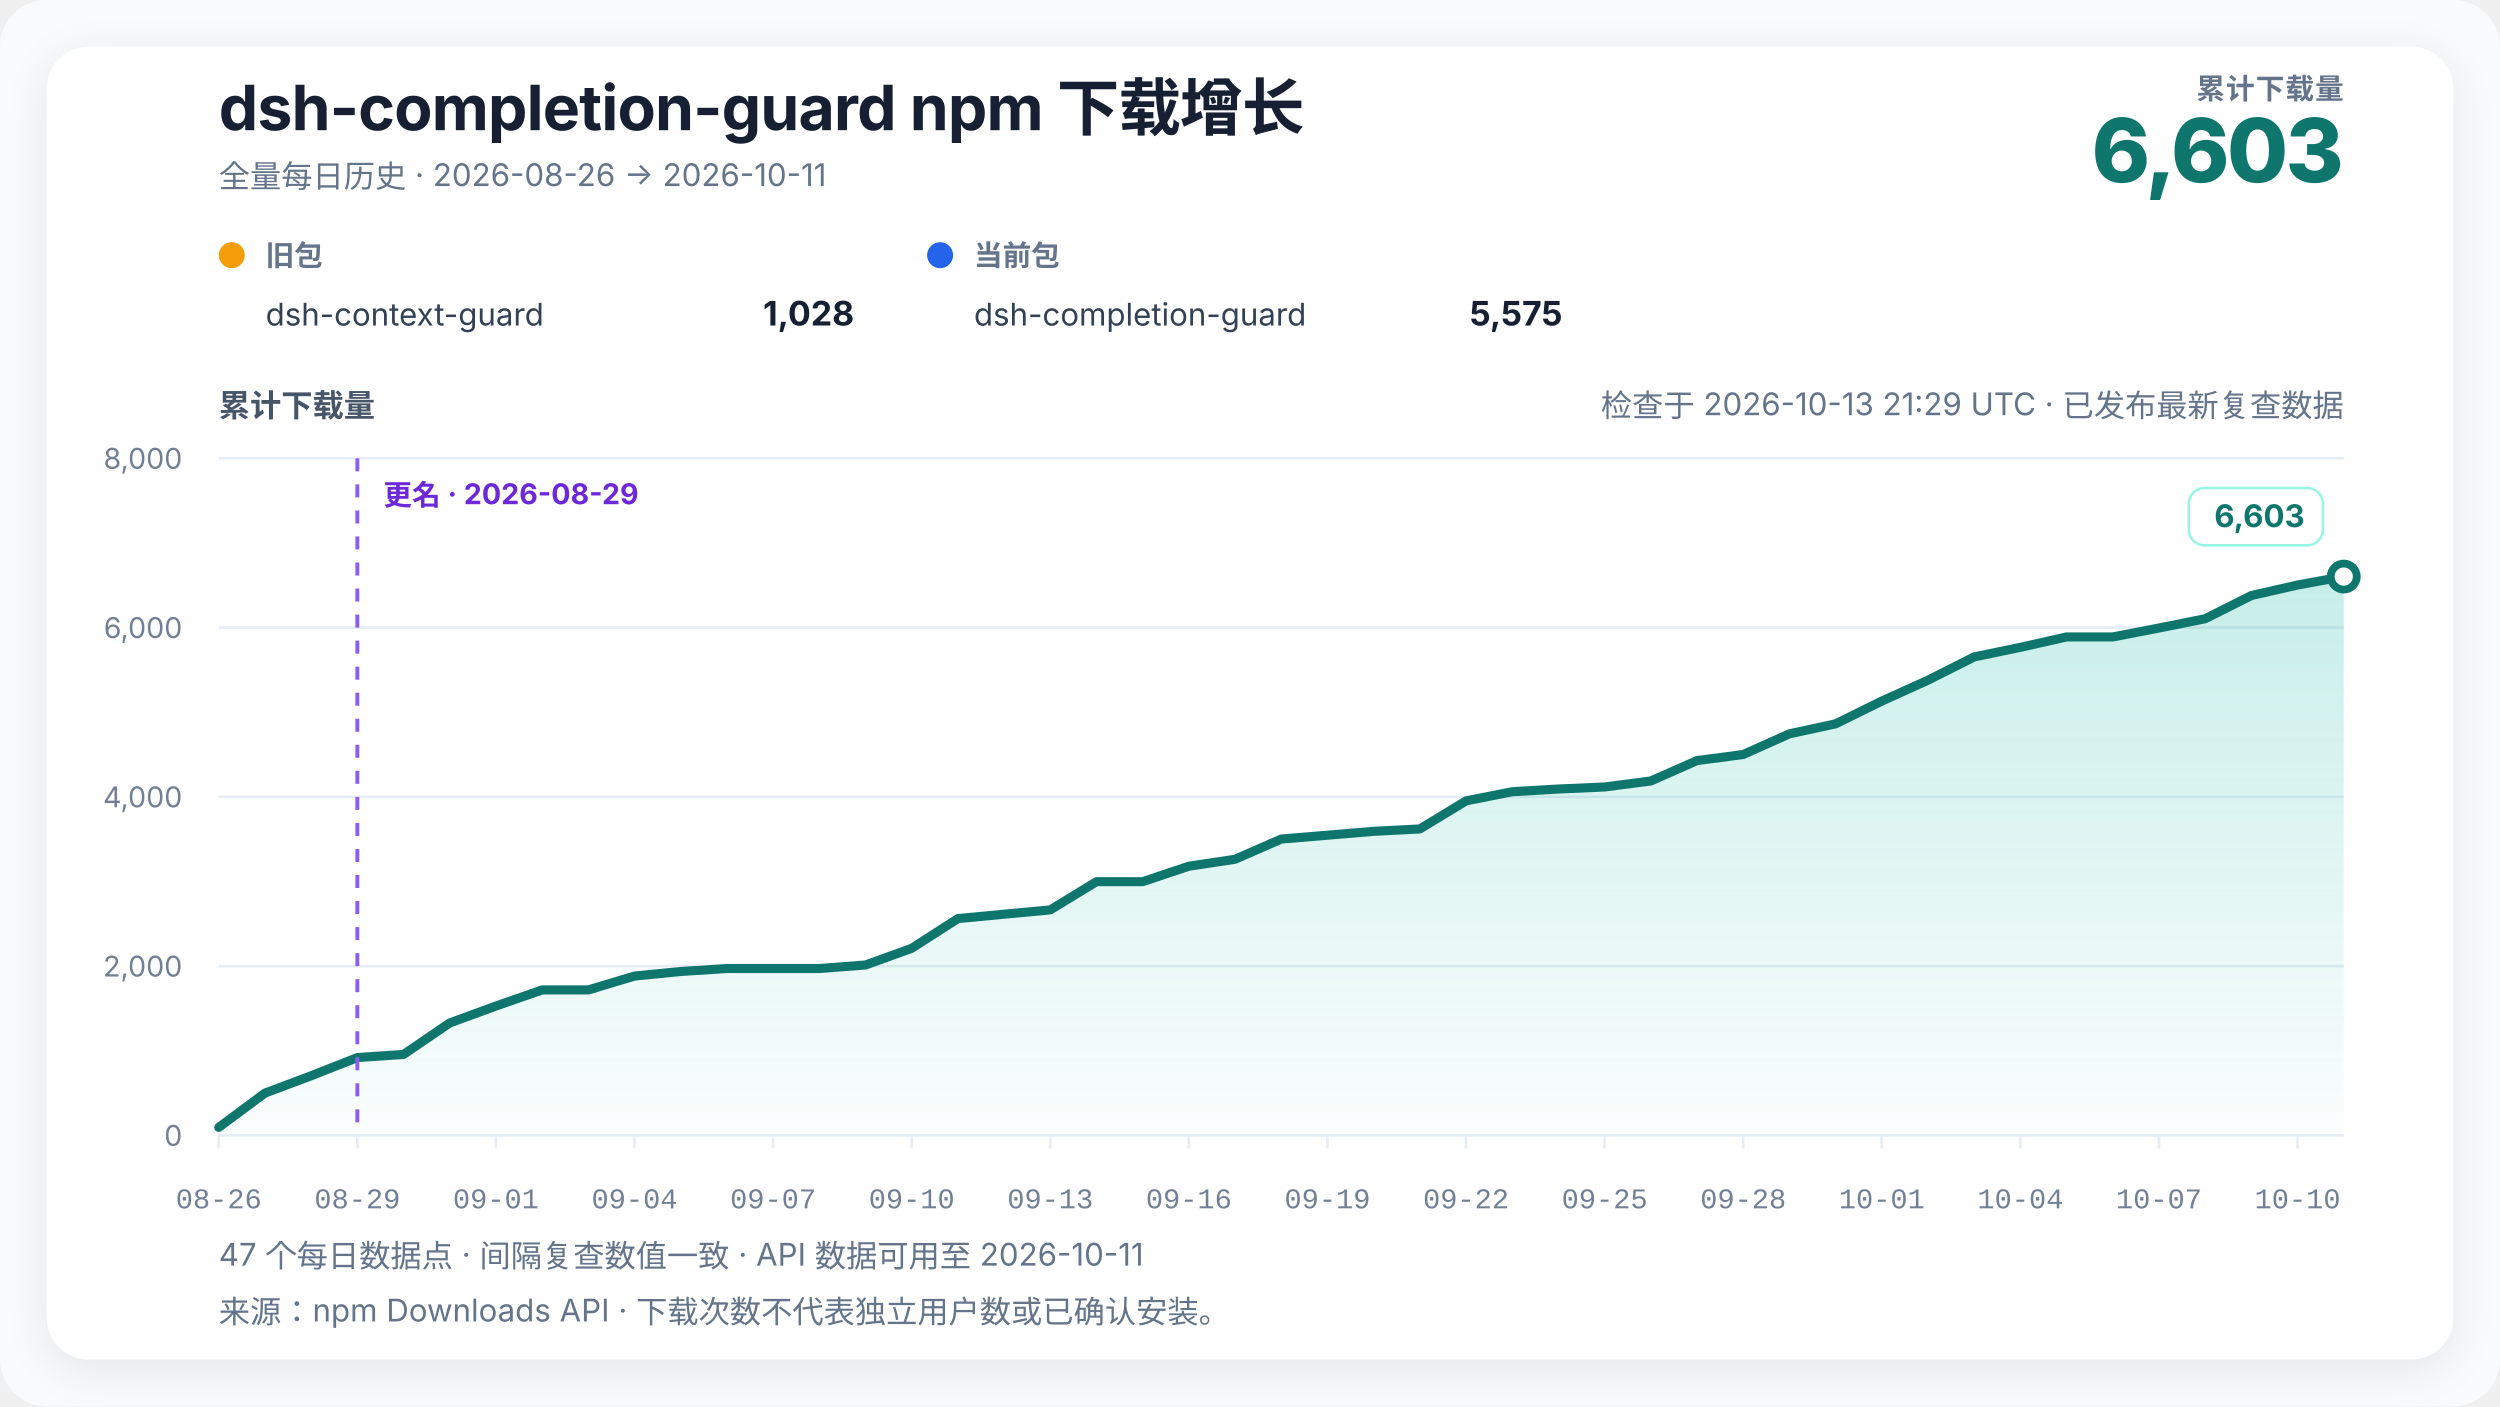
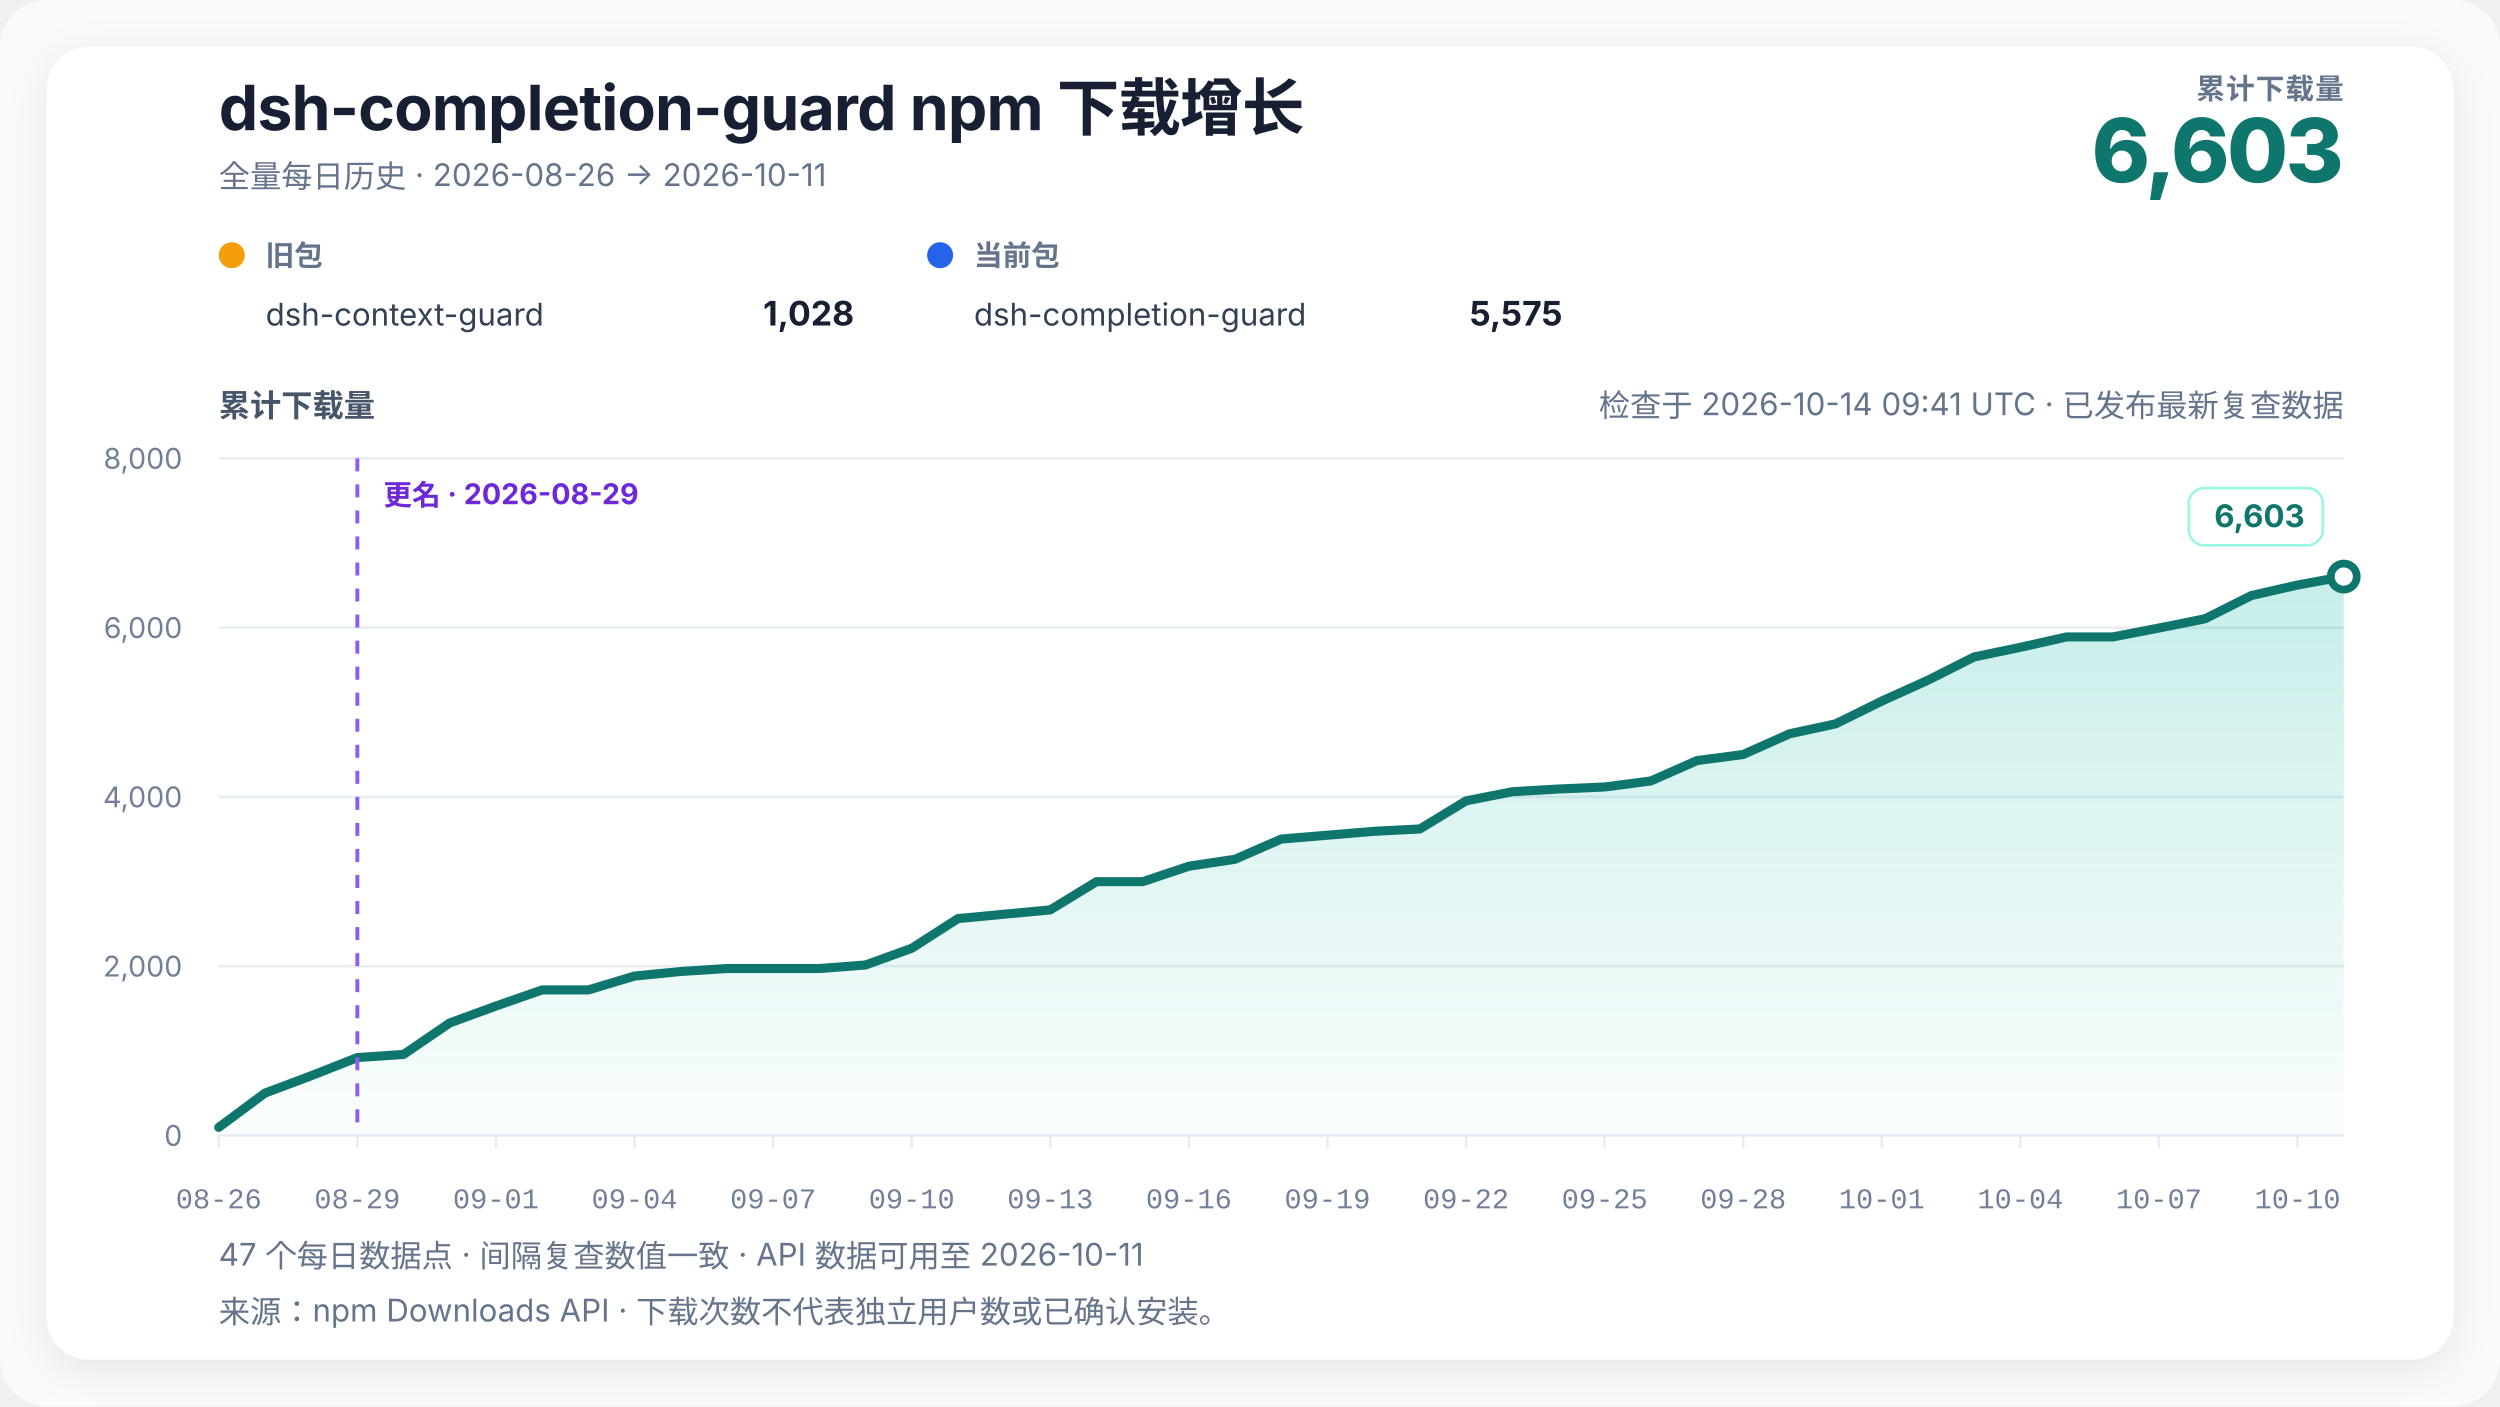
<svg xmlns="http://www.w3.org/2000/svg" width="960" height="540" viewBox="0 0 960 540" role="img" aria-labelledby="chart-title chart-desc" data-renderer-version="4" data-tick-step-days="3">
  <defs>
    <linearGradient id="growth-fill" x1="0" y1="0" x2="0" y2="1">
      <stop offset="0%" stop-color="#14b8a6" stop-opacity="0.24" />
      <stop offset="100%" stop-color="#14b8a6" stop-opacity="0.02" />
    </linearGradient>
    <filter id="soft-shadow" x="-10%" y="-10%" width="120%" height="120%">
      <feDropShadow dx="0" dy="4" stdDeviation="8" flood-color="#0f172a" flood-opacity="0.08" />
    </filter>
  </defs>
  <style>
    text { font-family: Inter, ui-sans-serif, -apple-system, BlinkMacSystemFont, "Segoe UI", "PingFang SC", "Microsoft YaHei", sans-serif; fill: #172033; }
    .title { font-size: 24px; font-weight: 720; letter-spacing: -0.3px; }
    .subtitle { font-size: 12px; fill: #64748b; }
    .metric-label { font-size: 11px; fill: #64748b; font-weight: 650; letter-spacing: 0.4px; }
    .metric-value { font-size: 34px; fill: #0f766e; font-weight: 760; letter-spacing: -1px; }
    .axis-title { font-size: 12px; fill: #475569; font-weight: 650; }
    .axis { font-size: 11px; fill: #718096; }
    .x-axis-tick { font-family: ui-monospace, "SFMono-Regular", Consolas, "Liberation Mono", monospace; font-variant-numeric: tabular-nums; }
    .grid { stroke: #e6edf4; stroke-width: 1; }
    .package-role { font-size: 11px; fill: #64748b; font-weight: 650; }
    .package-name { font-size: 12px; fill: #334155; }
    .package-total { font-size: 13px; fill: #172033; font-weight: 720; }
    .rename { stroke: #8b5cf6; stroke-width: 1.5; stroke-dasharray: 5 5; }
    .rename-label { font-size: 11px; fill: #6d28d9; font-weight: 650; }
    .endpoint { font-size: 12px; fill: #0f766e; font-weight: 740; }
    .endpoint-backdrop { fill: #ffffff; stroke: #99f6e4; stroke-width: 1; }
  </style>
  <rect width="100%" height="100%" rx="18" fill="#f8fafc" />
  <rect x="18" y="18" width="924" height="504" rx="16" fill="#ffffff" filter="url(#soft-shadow)" />
  <text x="84" y="50" class="title">dsh-completion-guard npm 下载增长</text>
  <text x="84" y="72" class="subtitle">全量每日历史 · 2026-08-26 → 2026-10-11</text>
  <text x="900" y="38" text-anchor="end" class="metric-label">累计下载量</text>
  <text x="900" y="70" text-anchor="end" class="metric-value">6,603</text>
  <g transform="translate(84,102)">
    <circle cx="5" cy="-4" r="5" fill="#f59e0b" />
    <text x="18" y="0" class="package-role">旧包</text>
    <text x="18" y="23" class="package-name">dsh-context-guard</text>
    <text x="244" y="23" text-anchor="end" class="package-total">1,028</text>
  </g>
  <g transform="translate(356,102)">
    <circle cx="5" cy="-4" r="5" fill="#2563eb" />
    <text x="18" y="0" class="package-role">当前包</text>
    <text x="18" y="23" class="package-name">dsh-completion-guard</text>
    <text x="244" y="23" text-anchor="end" class="package-total">5,575</text>
  </g>
-   <text x="900" y="160" text-anchor="end" class="subtitle refresh-status">检查于 2026-10-13 21:29 UTC · 已发布最新复查数据</text>
+   <text x="900" y="160" text-anchor="end" class="subtitle refresh-status">检查于 2026-10-14 09:41 UTC · 已发布最新复查数据</text>
  <text x="84" y="160" class="axis-title">累计下载量</text>
  <line x1="84" y1="436" x2="900" y2="436" class="grid" />
  <text x="70" y="440" text-anchor="end" class="axis">0</text>
  <line x1="84" y1="371" x2="900" y2="371" class="grid" />
  <text x="70" y="375" text-anchor="end" class="axis">2,000</text>
  <line x1="84" y1="306" x2="900" y2="306" class="grid" />
  <text x="70" y="310" text-anchor="end" class="axis">4,000</text>
  <line x1="84" y1="241" x2="900" y2="241" class="grid" />
  <text x="70" y="245" text-anchor="end" class="axis">6,000</text>
  <line x1="84" y1="176" x2="900" y2="176" class="grid" />
  <text x="70" y="180" text-anchor="end" class="axis">8,000</text>
  <polygon points="84.00,436 84.00,432.91 101.74,419.75 119.48,413.09 137.22,406.10 154.96,404.90 172.70,392.81 190.43,386.31 208.17,380.13 225.91,380.13 243.65,374.80 261.39,373.05 279.13,371.91 296.87,371.91 314.61,371.91 332.35,370.55 350.09,364.14 367.83,352.74 385.57,351.05 403.30,349.39 421.04,338.56 438.78,338.56 456.52,332.62 474.26,329.95 492.00,322.19 509.74,320.72 527.48,319.23 545.22,318.32 562.96,307.53 580.70,304.02 598.43,302.98 616.17,302.20 633.91,299.89 651.65,292.06 669.39,289.72 687.13,281.79 704.87,277.95 722.61,269.21 740.35,261.18 758.09,252.25 775.83,248.57 793.57,244.58 811.30,244.58 829.04,241.16 846.78,237.59 864.52,228.68 882.26,224.65 900.00,221.40 900.00,436" fill="url(#growth-fill)" />
  <polyline points="84.00,432.91 101.74,419.75 119.48,413.09 137.22,406.10 154.96,404.90 172.70,392.81 190.43,386.31 208.17,380.13 225.91,380.13 243.65,374.80 261.39,373.05 279.13,371.91 296.87,371.91 314.61,371.91 332.35,370.55 350.09,364.14 367.83,352.74 385.57,351.05 403.30,349.39 421.04,338.56 438.78,338.56 456.52,332.62 474.26,329.95 492.00,322.19 509.74,320.72 527.48,319.23 545.22,318.32 562.96,307.53 580.70,304.02 598.43,302.98 616.17,302.20 633.91,299.89 651.65,292.06 669.39,289.72 687.13,281.79 704.87,277.95 722.61,269.21 740.35,261.18 758.09,252.25 775.83,248.57 793.57,244.58 811.30,244.58 829.04,241.16 846.78,237.59 864.52,228.68 882.26,224.65 900.00,221.40" fill="none" stroke="#0f766e" stroke-width="3.5" stroke-linejoin="round" stroke-linecap="round" />
  <line x1="137.217" y1="176" x2="137.217" y2="436" class="rename" />
  <text x="147.217" y="194" text-anchor="start" class="rename-label">更名 · 2026-08-29</text>
  <circle cx="900" cy="221.403" r="5" fill="#ffffff" stroke="#0f766e" stroke-width="3" />
  <g class="endpoint-badge" data-position="above">
    <rect x="840.50" y="187.40" width="51.50" height="22" rx="6" class="endpoint-backdrop" />
    <text x="885.00" y="202.40" text-anchor="end" class="endpoint">6,603</text>
  </g>
  <line x1="84.00" y1="436" x2="84.00" y2="441" class="grid" />
  <text x="84.00" y="464" text-anchor="middle" class="axis x-axis-tick" data-day="2026-08-26">08-26</text>
  <line x1="137.22" y1="436" x2="137.22" y2="441" class="grid" />
  <text x="137.22" y="464" text-anchor="middle" class="axis x-axis-tick" data-day="2026-08-29">08-29</text>
  <line x1="190.43" y1="436" x2="190.43" y2="441" class="grid" />
  <text x="190.43" y="464" text-anchor="middle" class="axis x-axis-tick" data-day="2026-09-01">09-01</text>
  <line x1="243.65" y1="436" x2="243.65" y2="441" class="grid" />
  <text x="243.65" y="464" text-anchor="middle" class="axis x-axis-tick" data-day="2026-09-04">09-04</text>
  <line x1="296.87" y1="436" x2="296.87" y2="441" class="grid" />
  <text x="296.87" y="464" text-anchor="middle" class="axis x-axis-tick" data-day="2026-09-07">09-07</text>
  <line x1="350.09" y1="436" x2="350.09" y2="441" class="grid" />
  <text x="350.09" y="464" text-anchor="middle" class="axis x-axis-tick" data-day="2026-09-10">09-10</text>
  <line x1="403.30" y1="436" x2="403.30" y2="441" class="grid" />
  <text x="403.30" y="464" text-anchor="middle" class="axis x-axis-tick" data-day="2026-09-13">09-13</text>
  <line x1="456.52" y1="436" x2="456.52" y2="441" class="grid" />
  <text x="456.52" y="464" text-anchor="middle" class="axis x-axis-tick" data-day="2026-09-16">09-16</text>
  <line x1="509.74" y1="436" x2="509.74" y2="441" class="grid" />
  <text x="509.74" y="464" text-anchor="middle" class="axis x-axis-tick" data-day="2026-09-19">09-19</text>
  <line x1="562.96" y1="436" x2="562.96" y2="441" class="grid" />
  <text x="562.96" y="464" text-anchor="middle" class="axis x-axis-tick" data-day="2026-09-22">09-22</text>
  <line x1="616.17" y1="436" x2="616.17" y2="441" class="grid" />
  <text x="616.17" y="464" text-anchor="middle" class="axis x-axis-tick" data-day="2026-09-25">09-25</text>
  <line x1="669.39" y1="436" x2="669.39" y2="441" class="grid" />
  <text x="669.39" y="464" text-anchor="middle" class="axis x-axis-tick" data-day="2026-09-28">09-28</text>
  <line x1="722.61" y1="436" x2="722.61" y2="441" class="grid" />
  <text x="722.61" y="464" text-anchor="middle" class="axis x-axis-tick" data-day="2026-10-01">10-01</text>
  <line x1="775.83" y1="436" x2="775.83" y2="441" class="grid" />
  <text x="775.83" y="464" text-anchor="middle" class="axis x-axis-tick" data-day="2026-10-04">10-04</text>
  <line x1="829.04" y1="436" x2="829.04" y2="441" class="grid" />
  <text x="829.04" y="464" text-anchor="middle" class="axis x-axis-tick" data-day="2026-10-07">10-07</text>
  <line x1="882.26" y1="436" x2="882.26" y2="441" class="grid" />
  <text x="882.26" y="464" text-anchor="middle" class="axis x-axis-tick" data-day="2026-10-10">10-10</text>
  <text x="84" y="486" class="subtitle">47 个每日数据点 · 间隔复查数值一致 · API 数据可用至 2026-10-11</text>
  <text x="84" y="508" class="subtitle">来源：npm Downloads API · 下载次数不代表独立用户数或已确认安装。</text>
</svg>
